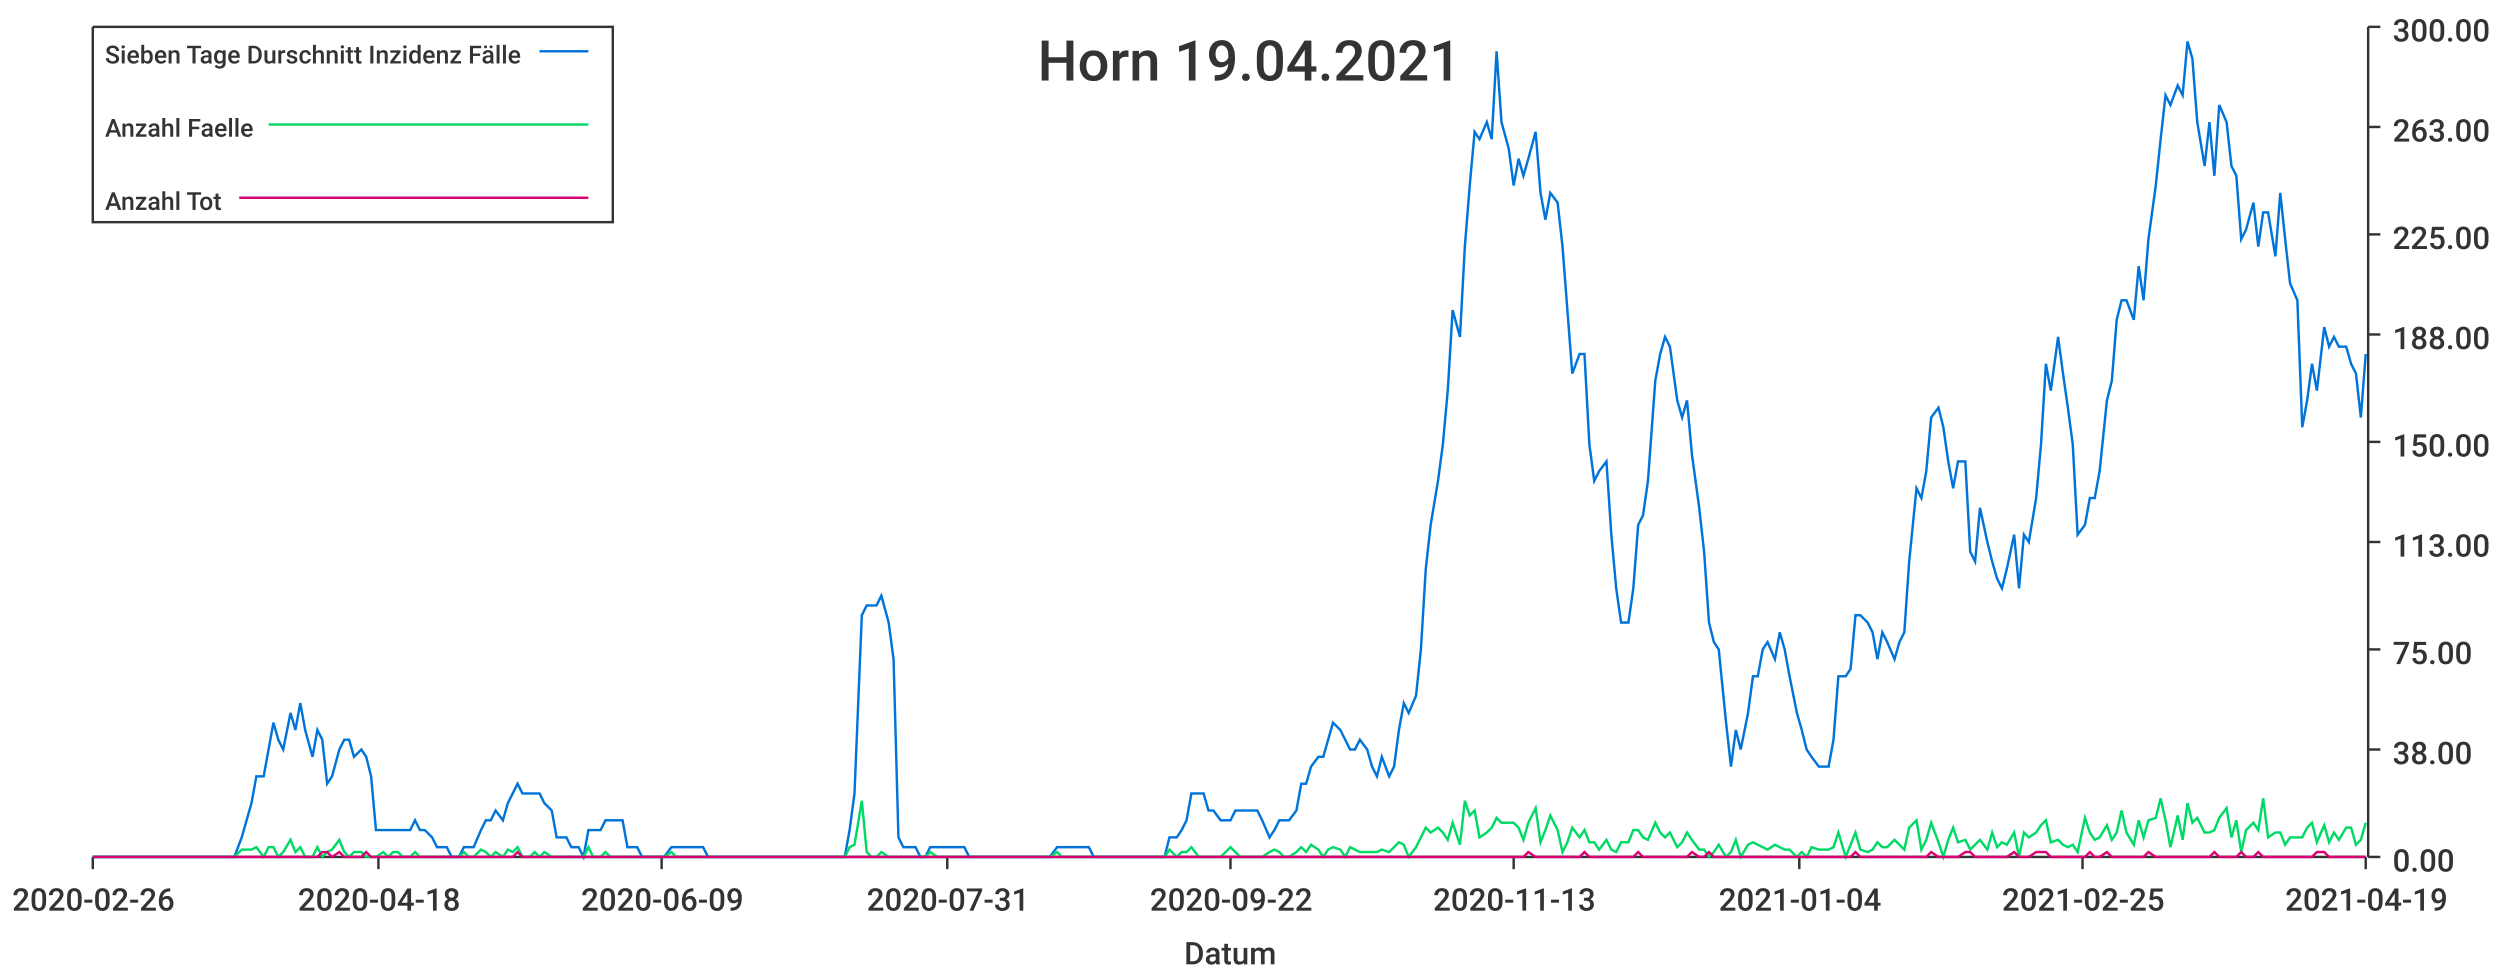
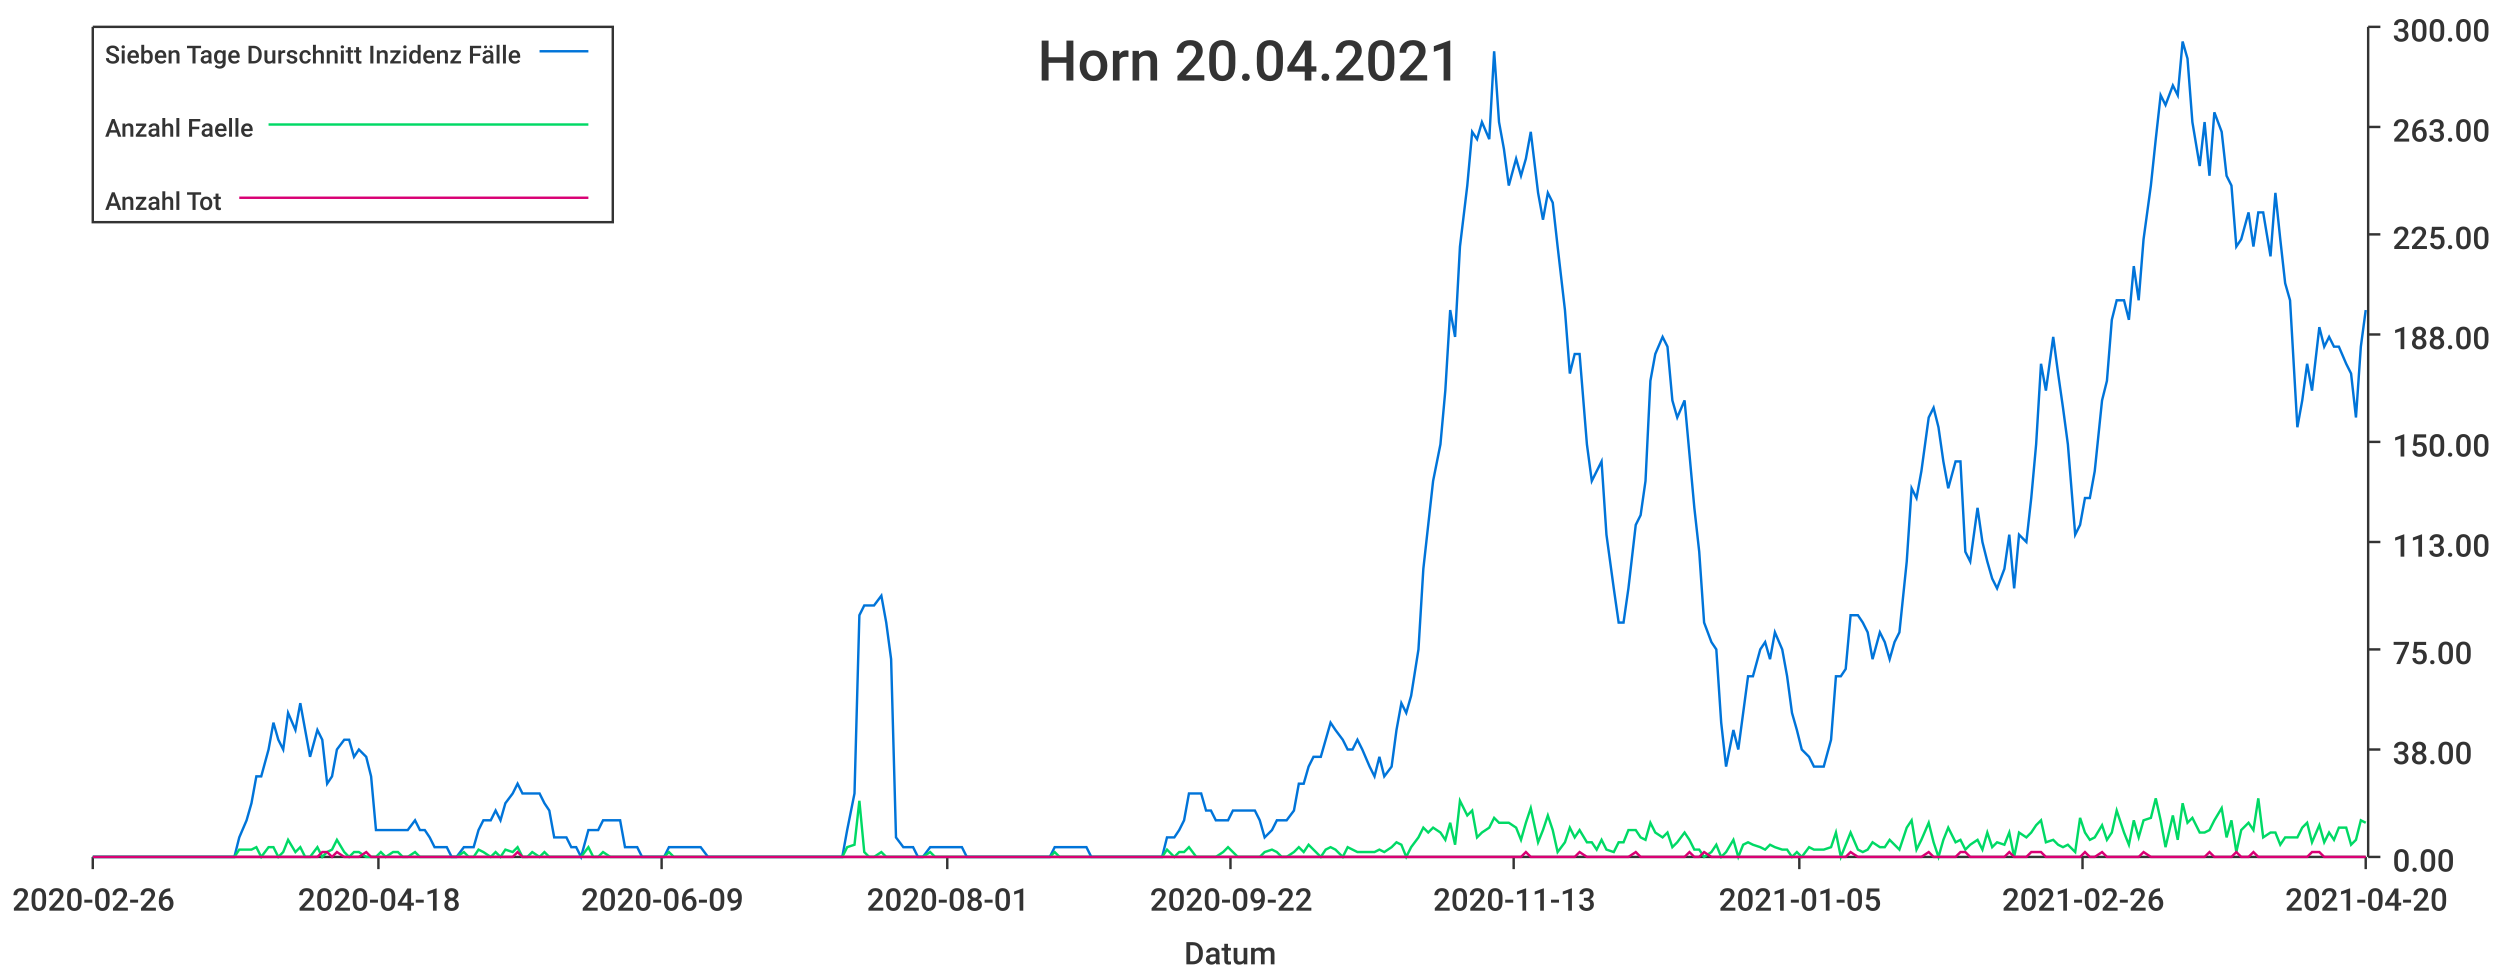
<svg xmlns="http://www.w3.org/2000/svg" width="1024" height="400">\n<path d="M 0 0 L 1024 0 L 1024 400 L 0 400 L 0 0" style="stroke-width:0;stroke:rgba(255,255,255,1.0);fill:rgba(255,255,255,1.0)" />
  <path d="M 38 11 L 969 11 L 969 351 L 38 351 L 38 11" style="stroke-width:0;stroke:rgba(255,255,255,1.0);fill:rgba(255,255,255,1.0)" />
  <path d="M 38 351 L 969 351" style="stroke-width:1;stroke:rgba(51,51,51,1.0);fill:none" />
  <path d="M 38 351 L 38 356" style="stroke-width:1;stroke:rgba(51,51,51,1.0);fill:none" />
  <text x="5" y="373" style="stroke-width:0;stroke:none;fill:rgba(51,51,51,1.0);font-size:12.8px;font-family:'Roboto Medium',sans-serif">2020-02-26</text>
  <path d="M 155 351 L 155 356" style="stroke-width:1;stroke:rgba(51,51,51,1.0);fill:none" />
  <text x="122" y="373" style="stroke-width:0;stroke:none;fill:rgba(51,51,51,1.0);font-size:12.8px;font-family:'Roboto Medium',sans-serif">2020-04-18</text>
  <path d="M 271 351 L 271 356" style="stroke-width:1;stroke:rgba(51,51,51,1.0);fill:none" />
  <text x="238" y="373" style="stroke-width:0;stroke:none;fill:rgba(51,51,51,1.0);font-size:12.8px;font-family:'Roboto Medium',sans-serif">2020-06-09</text>
  <path d="M 388 351 L 388 356" style="stroke-width:1;stroke:rgba(51,51,51,1.0);fill:none" />
-   <text x="355" y="373" style="stroke-width:0;stroke:none;fill:rgba(51,51,51,1.0);font-size:12.8px;font-family:'Roboto Medium',sans-serif">2020-07-31</text>
+   <text x="355" y="373" style="stroke-width:0;stroke:none;fill:rgba(51,51,51,1.0);font-size:12.8px;font-family:'Roboto Medium',sans-serif">2020-08-01</text>
  <path d="M 504 351 L 504 356" style="stroke-width:1;stroke:rgba(51,51,51,1.0);fill:none" />
  <text x="471" y="373" style="stroke-width:0;stroke:none;fill:rgba(51,51,51,1.0);font-size:12.8px;font-family:'Roboto Medium',sans-serif">2020-09-22</text>
  <path d="M 620 351 L 620 356" style="stroke-width:1;stroke:rgba(51,51,51,1.0);fill:none" />
  <text x="587" y="373" style="stroke-width:0;stroke:none;fill:rgba(51,51,51,1.0);font-size:12.8px;font-family:'Roboto Medium',sans-serif">2020-11-13</text>
  <path d="M 737 351 L 737 356" style="stroke-width:1;stroke:rgba(51,51,51,1.0);fill:none" />
-   <text x="704" y="373" style="stroke-width:0;stroke:none;fill:rgba(51,51,51,1.0);font-size:12.8px;font-family:'Roboto Medium',sans-serif">2021-01-04</text>
+   <text x="704" y="373" style="stroke-width:0;stroke:none;fill:rgba(51,51,51,1.0);font-size:12.8px;font-family:'Roboto Medium',sans-serif">2021-01-05</text>
  <path d="M 853 351 L 853 356" style="stroke-width:1;stroke:rgba(51,51,51,1.0);fill:none" />
-   <text x="820" y="373" style="stroke-width:0;stroke:none;fill:rgba(51,51,51,1.0);font-size:12.8px;font-family:'Roboto Medium',sans-serif">2021-02-25</text>
+   <text x="820" y="373" style="stroke-width:0;stroke:none;fill:rgba(51,51,51,1.0);font-size:12.8px;font-family:'Roboto Medium',sans-serif">2021-02-26</text>
  <path d="M 969 351 L 969 356" style="stroke-width:1;stroke:rgba(51,51,51,1.0);fill:none" />
-   <text x="936" y="373" style="stroke-width:0;stroke:none;fill:rgba(51,51,51,1.0);font-size:12.8px;font-family:'Roboto Medium',sans-serif">2021-04-19</text>
+   <text x="936" y="373" style="stroke-width:0;stroke:none;fill:rgba(51,51,51,1.0);font-size:12.8px;font-family:'Roboto Medium',sans-serif">2021-04-20</text>
  <text x="485" y="395" style="stroke-width:0;stroke:none;fill:rgba(51,51,51,1.0);font-size:12.8px;font-family:'Roboto Medium',sans-serif">Datum</text>
  <path d="M 970 351 L 970 11" style="stroke-width:1;stroke:rgba(51,51,51,1.0);fill:none" />
  <path d="M 970 351 L 975 351" style="stroke-width:1;stroke:rgba(51,51,51,1.0);fill:none" />
  <text x="980" y="357" style="stroke-width:0;stroke:none;fill:rgba(51,51,51,1.0);font-size:12.8px;font-family:'Roboto Medium',sans-serif">0.00</text>
  <path d="M 970 307 L 975 307" style="stroke-width:1;stroke:rgba(51,51,51,1.0);fill:none" />
  <text x="980" y="313" style="stroke-width:0;stroke:none;fill:rgba(51,51,51,1.0);font-size:12.8px;font-family:'Roboto Medium',sans-serif">38.00</text>
  <path d="M 970 266 L 975 266" style="stroke-width:1;stroke:rgba(51,51,51,1.0);fill:none" />
  <text x="980" y="272" style="stroke-width:0;stroke:none;fill:rgba(51,51,51,1.0);font-size:12.8px;font-family:'Roboto Medium',sans-serif">75.00</text>
  <path d="M 970 222 L 975 222" style="stroke-width:1;stroke:rgba(51,51,51,1.0);fill:none" />
  <text x="980" y="228" style="stroke-width:0;stroke:none;fill:rgba(51,51,51,1.0);font-size:12.8px;font-family:'Roboto Medium',sans-serif">113.00</text>
  <path d="M 970 181 L 975 181" style="stroke-width:1;stroke:rgba(51,51,51,1.0);fill:none" />
  <text x="980" y="187" style="stroke-width:0;stroke:none;fill:rgba(51,51,51,1.0);font-size:12.8px;font-family:'Roboto Medium',sans-serif">150.00</text>
  <path d="M 970 137 L 975 137" style="stroke-width:1;stroke:rgba(51,51,51,1.0);fill:none" />
  <text x="980" y="143" style="stroke-width:0;stroke:none;fill:rgba(51,51,51,1.0);font-size:12.8px;font-family:'Roboto Medium',sans-serif">188.00</text>
  <path d="M 970 96 L 975 96" style="stroke-width:1;stroke:rgba(51,51,51,1.0);fill:none" />
  <text x="980" y="102" style="stroke-width:0;stroke:none;fill:rgba(51,51,51,1.0);font-size:12.8px;font-family:'Roboto Medium',sans-serif">225.00</text>
  <path d="M 970 52 L 975 52" style="stroke-width:1;stroke:rgba(51,51,51,1.0);fill:none" />
  <text x="980" y="58" style="stroke-width:0;stroke:none;fill:rgba(51,51,51,1.0);font-size:12.8px;font-family:'Roboto Medium',sans-serif">263.00</text>
  <path d="M 970 11 L 975 11" style="stroke-width:1;stroke:rgba(51,51,51,1.0);fill:none" />
  <text x="980" y="17" style="stroke-width:0;stroke:none;fill:rgba(51,51,51,1.0);font-size:12.8px;font-family:'Roboto Medium',sans-serif">300.00</text>
-   <path d="M 38 351 L 41 351 L 43 351 L 45 351 L 47 351 L 50 351 L 52 351 L 54 351 L 56 351 L 59 351 L 61 351 L 63 351 L 65 351 L 67 351 L 70 351 L 72 351 L 74 351 L 76 351 L 79 351 L 81 351 L 83 351 L 85 351 L 87 351 L 90 351 L 92 351 L 94 351 L 96 351 L 99 343 L 101 336 L 103 329 L 105 318 L 108 318 L 110 307 L 112 296 L 114 303 L 116 307 L 119 292 L 121 299 L 123 288 L 125 299 L 128 310 L 130 299 L 132 303 L 134 321 L 136 318 L 139 307 L 141 303 L 143 303 L 145 310 L 148 307 L 150 310 L 152 318 L 154 340 L 157 340 L 159 340 L 161 340 L 163 340 L 165 340 L 168 340 L 170 336 L 172 340 L 174 340 L 177 343 L 179 347 L 181 347 L 183 347 L 185 351 L 188 351 L 190 347 L 192 347 L 194 347 L 197 340 L 199 336 L 201 336 L 203 332 L 206 336 L 208 329 L 210 325 L 212 321 L 214 325 L 217 325 L 219 325 L 221 325 L 223 329 L 226 332 L 228 343 L 230 343 L 232 343 L 234 347 L 237 347 L 239 351 L 241 340 L 243 340 L 246 340 L 248 336 L 250 336 L 252 336 L 255 336 L 257 347 L 259 347 L 261 347 L 263 351 L 266 351 L 268 351 L 270 351 L 272 351 L 275 347 L 277 347 L 279 347 L 281 347 L 283 347 L 286 347 L 288 347 L 290 351 L 292 351 L 295 351 L 297 351 L 299 351 L 301 351 L 304 351 L 306 351 L 308 351 L 310 351 L 312 351 L 315 351 L 317 351 L 319 351 L 321 351 L 324 351 L 326 351 L 328 351 L 330 351 L 332 351 L 335 351 L 337 351 L 339 351 L 341 351 L 344 351 L 346 351 L 348 340 L 350 325 L 353 252 L 355 248 L 357 248 L 359 248 L 361 244 L 364 255 L 366 270 L 368 343 L 370 347 L 373 347 L 375 347 L 377 351 L 379 351 L 381 347 L 384 347 L 386 347 L 388 347 L 390 347 L 393 347 L 395 347 L 397 351 L 399 351 L 402 351 L 404 351 L 406 351 L 408 351 L 410 351 L 413 351 L 415 351 L 417 351 L 419 351 L 422 351 L 424 351 L 426 351 L 428 351 L 430 351 L 433 347 L 435 347 L 437 347 L 439 347 L 442 347 L 444 347 L 446 347 L 448 351 L 451 351 L 453 351 L 455 351 L 457 351 L 459 351 L 462 351 L 464 351 L 466 351 L 468 351 L 471 351 L 473 351 L 475 351 L 477 351 L 479 343 L 482 343 L 484 340 L 486 336 L 488 325 L 491 325 L 493 325 L 495 332 L 497 332 L 500 336 L 502 336 L 504 336 L 506 332 L 508 332 L 511 332 L 513 332 L 515 332 L 517 336 L 520 343 L 522 340 L 524 336 L 526 336 L 528 336 L 531 332 L 533 321 L 535 321 L 537 314 L 540 310 L 542 310 L 544 303 L 546 296 L 549 299 L 551 303 L 553 307 L 555 307 L 557 303 L 560 307 L 562 314 L 564 318 L 566 310 L 569 318 L 571 314 L 573 299 L 575 288 L 577 292 L 580 285 L 582 266 L 584 233 L 586 215 L 589 197 L 591 182 L 593 160 L 595 127 L 598 138 L 600 101 L 602 76 L 604 54 L 606 57 L 609 50 L 611 57 L 613 21 L 615 50 L 618 61 L 620 76 L 622 65 L 624 72 L 626 65 L 629 54 L 631 79 L 633 90 L 635 79 L 638 83 L 640 101 L 642 127 L 644 153 L 647 145 L 649 145 L 651 182 L 653 197 L 655 193 L 658 189 L 660 219 L 662 241 L 664 255 L 667 255 L 669 241 L 671 215 L 673 211 L 675 197 L 678 156 L 680 145 L 682 138 L 684 142 L 687 164 L 689 171 L 691 164 L 693 186 L 696 208 L 698 226 L 700 255 L 702 263 L 704 266 L 707 296 L 709 314 L 711 299 L 713 307 L 716 292 L 718 277 L 720 277 L 722 266 L 724 263 L 727 270 L 729 259 L 731 266 L 733 277 L 736 292 L 738 299 L 740 307 L 742 310 L 745 314 L 747 314 L 749 314 L 751 303 L 753 277 L 756 277 L 758 274 L 760 252 L 762 252 L 765 255 L 767 259 L 769 270 L 771 259 L 773 263 L 776 270 L 778 263 L 780 259 L 782 230 L 785 200 L 787 204 L 789 193 L 791 171 L 794 167 L 796 175 L 798 189 L 800 200 L 802 189 L 805 189 L 807 226 L 809 230 L 811 208 L 814 222 L 816 230 L 818 237 L 820 241 L 822 233 L 825 219 L 827 241 L 829 219 L 831 222 L 834 204 L 836 182 L 838 149 L 840 160 L 843 138 L 845 153 L 847 167 L 849 182 L 851 219 L 854 215 L 856 204 L 858 204 L 860 193 L 863 164 L 865 156 L 867 131 L 869 123 L 871 123 L 874 131 L 876 109 L 878 123 L 880 98 L 883 76 L 885 57 L 887 39 L 889 43 L 892 35 L 894 39 L 896 17 L 898 24 L 900 50 L 903 68 L 905 50 L 907 72 L 909 43 L 912 50 L 914 68 L 916 72 L 918 98 L 920 94 L 923 83 L 925 101 L 927 87 L 929 87 L 932 105 L 934 79 L 936 98 L 938 116 L 941 123 L 943 175 L 945 164 L 947 149 L 949 160 L 952 134 L 954 142 L 956 138 L 958 142 L 961 142 L 963 149 L 965 153 L 967 171 L 969 145" style="stroke-width:1;stroke:rgba(0,116,217,1.0);fill:none" />
-   <path d="M 38 351 L 41 351 L 43 351 L 45 351 L 47 351 L 50 351 L 52 351 L 54 351 L 56 351 L 59 351 L 61 351 L 63 351 L 65 351 L 67 351 L 70 351 L 72 351 L 74 351 L 76 351 L 79 351 L 81 351 L 83 351 L 85 351 L 87 351 L 90 351 L 92 351 L 94 351 L 96 351 L 99 348 L 101 348 L 103 348 L 105 347 L 108 351 L 110 347 L 112 347 L 114 351 L 116 349 L 119 344 L 121 349 L 123 347 L 125 351 L 128 351 L 130 347 L 132 351 L 134 349 L 136 348 L 139 344 L 141 349 L 143 351 L 145 349 L 148 349 L 150 351 L 152 351 L 154 351 L 157 349 L 159 351 L 161 349 L 163 349 L 165 351 L 168 351 L 170 349 L 172 351 L 174 351 L 177 351 L 179 351 L 181 351 L 183 351 L 185 351 L 188 351 L 190 349 L 192 351 L 194 351 L 197 348 L 199 349 L 201 351 L 203 349 L 206 351 L 208 348 L 210 349 L 212 347 L 214 351 L 217 351 L 219 349 L 221 351 L 223 349 L 226 351 L 228 351 L 230 351 L 232 351 L 234 351 L 237 351 L 239 351 L 241 347 L 243 351 L 246 351 L 248 349 L 250 351 L 252 351 L 255 351 L 257 351 L 259 351 L 261 351 L 263 351 L 266 351 L 268 351 L 270 351 L 272 351 L 275 349 L 277 351 L 279 351 L 281 351 L 283 351 L 286 351 L 288 351 L 290 351 L 292 351 L 295 351 L 297 351 L 299 351 L 301 351 L 304 351 L 306 351 L 308 351 L 310 351 L 312 351 L 315 351 L 317 351 L 319 351 L 321 351 L 324 351 L 326 351 L 328 351 L 330 351 L 332 351 L 335 351 L 337 351 L 339 351 L 341 351 L 344 351 L 346 351 L 348 347 L 350 346 L 353 328 L 355 349 L 357 351 L 359 351 L 361 349 L 364 351 L 366 351 L 368 351 L 370 351 L 373 351 L 375 351 L 377 351 L 379 351 L 381 349 L 384 351 L 386 351 L 388 351 L 390 351 L 393 351 L 395 351 L 397 351 L 399 351 L 402 351 L 404 351 L 406 351 L 408 351 L 410 351 L 413 351 L 415 351 L 417 351 L 419 351 L 422 351 L 424 351 L 426 351 L 428 351 L 430 351 L 433 349 L 435 351 L 437 351 L 439 351 L 442 351 L 444 351 L 446 351 L 448 351 L 451 351 L 453 351 L 455 351 L 457 351 L 459 351 L 462 351 L 464 351 L 466 351 L 468 351 L 471 351 L 473 351 L 475 351 L 477 351 L 479 348 L 482 351 L 484 349 L 486 349 L 488 347 L 491 351 L 493 351 L 495 351 L 497 351 L 500 351 L 502 349 L 504 347 L 506 349 L 508 351 L 511 351 L 513 351 L 515 351 L 517 351 L 520 349 L 522 348 L 524 349 L 526 351 L 528 351 L 531 349 L 533 347 L 535 349 L 537 346 L 540 348 L 542 351 L 544 348 L 546 347 L 549 348 L 551 351 L 553 347 L 555 348 L 557 349 L 560 349 L 562 349 L 564 349 L 566 348 L 569 349 L 571 347 L 573 345 L 575 346 L 577 351 L 580 347 L 582 343 L 584 339 L 586 341 L 589 339 L 591 341 L 593 344 L 595 337 L 598 346 L 600 328 L 602 334 L 604 332 L 606 343 L 609 341 L 611 339 L 613 335 L 615 337 L 618 337 L 620 337 L 622 339 L 624 344 L 626 337 L 629 331 L 631 345 L 633 340 L 635 334 L 638 340 L 640 349 L 642 345 L 644 339 L 647 343 L 649 340 L 651 345 L 653 345 L 655 348 L 658 344 L 660 348 L 662 349 L 664 345 L 667 345 L 669 340 L 671 340 L 673 343 L 675 344 L 678 337 L 680 341 L 682 343 L 684 341 L 687 347 L 689 345 L 691 341 L 693 344 L 696 348 L 698 348 L 700 351 L 702 349 L 704 346 L 707 351 L 709 349 L 711 344 L 713 351 L 716 346 L 718 345 L 720 346 L 722 347 L 724 348 L 727 346 L 729 347 L 731 348 L 733 348 L 736 351 L 738 349 L 740 351 L 742 347 L 745 348 L 747 348 L 749 348 L 751 347 L 753 341 L 756 351 L 758 346 L 760 341 L 762 348 L 765 349 L 767 348 L 769 345 L 771 347 L 773 347 L 776 344 L 778 346 L 780 348 L 782 339 L 785 336 L 787 348 L 789 344 L 791 337 L 794 345 L 796 351 L 798 344 L 800 339 L 802 345 L 805 344 L 807 348 L 809 346 L 811 344 L 814 348 L 816 341 L 818 347 L 820 345 L 822 346 L 825 341 L 827 351 L 829 341 L 831 343 L 834 341 L 836 338 L 838 336 L 840 345 L 843 344 L 845 346 L 847 347 L 849 346 L 851 349 L 854 335 L 856 341 L 858 344 L 860 343 L 863 338 L 865 344 L 867 341 L 869 332 L 871 341 L 874 346 L 876 336 L 878 343 L 880 336 L 883 335 L 885 327 L 887 336 L 889 347 L 892 334 L 894 344 L 896 329 L 898 337 L 900 335 L 903 341 L 905 341 L 907 340 L 909 335 L 912 331 L 914 343 L 916 336 L 918 349 L 920 340 L 923 337 L 925 340 L 927 327 L 929 343 L 932 341 L 934 341 L 936 346 L 938 343 L 941 343 L 943 343 L 945 339 L 947 337 L 949 345 L 952 338 L 954 345 L 956 341 L 958 344 L 961 339 L 963 339 L 965 346 L 967 344 L 969 337" style="stroke-width:1;stroke:rgba(0,217,101,1.0);fill:none" />
-   <path d="M 38 351 L 41 351 L 43 351 L 45 351 L 47 351 L 50 351 L 52 351 L 54 351 L 56 351 L 59 351 L 61 351 L 63 351 L 65 351 L 67 351 L 70 351 L 72 351 L 74 351 L 76 351 L 79 351 L 81 351 L 83 351 L 85 351 L 87 351 L 90 351 L 92 351 L 94 351 L 96 351 L 99 351 L 101 351 L 103 351 L 105 351 L 108 351 L 110 351 L 112 351 L 114 351 L 116 351 L 119 351 L 121 351 L 123 351 L 125 351 L 128 351 L 130 351 L 132 349 L 134 349 L 136 351 L 139 349 L 141 351 L 143 351 L 145 351 L 148 351 L 150 349 L 152 351 L 154 351 L 157 351 L 159 351 L 161 351 L 163 351 L 165 351 L 168 351 L 170 351 L 172 351 L 174 351 L 177 351 L 179 351 L 181 351 L 183 351 L 185 351 L 188 351 L 190 351 L 192 351 L 194 351 L 197 351 L 199 351 L 201 351 L 203 351 L 206 351 L 208 351 L 210 351 L 212 349 L 214 351 L 217 351 L 219 351 L 221 351 L 223 351 L 226 351 L 228 351 L 230 351 L 232 351 L 234 351 L 237 351 L 239 351 L 241 351 L 243 351 L 246 351 L 248 351 L 250 351 L 252 351 L 255 351 L 257 351 L 259 351 L 261 351 L 263 351 L 266 351 L 268 351 L 270 351 L 272 351 L 275 351 L 277 351 L 279 351 L 281 351 L 283 351 L 286 351 L 288 351 L 290 351 L 292 351 L 295 351 L 297 351 L 299 351 L 301 351 L 304 351 L 306 351 L 308 351 L 310 351 L 312 351 L 315 351 L 317 351 L 319 351 L 321 351 L 324 351 L 326 351 L 328 351 L 330 351 L 332 351 L 335 351 L 337 351 L 339 351 L 341 351 L 344 351 L 346 351 L 348 351 L 350 351 L 353 351 L 355 351 L 357 351 L 359 351 L 361 351 L 364 351 L 366 351 L 368 351 L 370 351 L 373 351 L 375 351 L 377 351 L 379 351 L 381 351 L 384 351 L 386 351 L 388 351 L 390 351 L 393 351 L 395 351 L 397 351 L 399 351 L 402 351 L 404 351 L 406 351 L 408 351 L 410 351 L 413 351 L 415 351 L 417 351 L 419 351 L 422 351 L 424 351 L 426 351 L 428 351 L 430 351 L 433 351 L 435 351 L 437 351 L 439 351 L 442 351 L 444 351 L 446 351 L 448 351 L 451 351 L 453 351 L 455 351 L 457 351 L 459 351 L 462 351 L 464 351 L 466 351 L 468 351 L 471 351 L 473 351 L 475 351 L 477 351 L 479 351 L 482 351 L 484 351 L 486 351 L 488 351 L 491 351 L 493 351 L 495 351 L 497 351 L 500 351 L 502 351 L 504 351 L 506 351 L 508 351 L 511 351 L 513 351 L 515 351 L 517 351 L 520 351 L 522 351 L 524 351 L 526 351 L 528 351 L 531 351 L 533 351 L 535 351 L 537 351 L 540 351 L 542 351 L 544 351 L 546 351 L 549 351 L 551 351 L 553 351 L 555 351 L 557 351 L 560 351 L 562 351 L 564 351 L 566 351 L 569 351 L 571 351 L 573 351 L 575 351 L 577 351 L 580 351 L 582 351 L 584 351 L 586 351 L 589 351 L 591 351 L 593 351 L 595 351 L 598 351 L 600 351 L 602 351 L 604 351 L 606 351 L 609 351 L 611 351 L 613 351 L 615 351 L 618 351 L 620 351 L 622 351 L 624 351 L 626 349 L 629 351 L 631 351 L 633 351 L 635 351 L 638 351 L 640 351 L 642 351 L 644 351 L 647 351 L 649 349 L 651 351 L 653 351 L 655 351 L 658 351 L 660 351 L 662 351 L 664 351 L 667 351 L 669 351 L 671 349 L 673 351 L 675 351 L 678 351 L 680 351 L 682 351 L 684 351 L 687 351 L 689 351 L 691 351 L 693 349 L 696 351 L 698 351 L 700 349 L 702 351 L 704 351 L 707 351 L 709 351 L 711 351 L 713 351 L 716 351 L 718 351 L 720 351 L 722 351 L 724 351 L 727 351 L 729 351 L 731 351 L 733 351 L 736 351 L 738 351 L 740 351 L 742 351 L 745 351 L 747 351 L 749 351 L 751 351 L 753 351 L 756 351 L 758 351 L 760 349 L 762 351 L 765 351 L 767 351 L 769 351 L 771 351 L 773 351 L 776 351 L 778 351 L 780 351 L 782 351 L 785 351 L 787 351 L 789 351 L 791 349 L 794 351 L 796 351 L 798 351 L 800 351 L 802 351 L 805 349 L 807 349 L 809 351 L 811 351 L 814 351 L 816 351 L 818 351 L 820 351 L 822 351 L 825 349 L 827 351 L 829 351 L 831 351 L 834 349 L 836 349 L 838 349 L 840 351 L 843 351 L 845 351 L 847 351 L 849 351 L 851 351 L 854 351 L 856 349 L 858 351 L 860 351 L 863 349 L 865 351 L 867 351 L 869 351 L 871 351 L 874 351 L 876 351 L 878 351 L 880 349 L 883 351 L 885 351 L 887 351 L 889 351 L 892 351 L 894 351 L 896 351 L 898 351 L 900 351 L 903 351 L 905 351 L 907 349 L 909 351 L 912 351 L 914 351 L 916 351 L 918 349 L 920 351 L 923 351 L 925 349 L 927 351 L 929 351 L 932 351 L 934 351 L 936 351 L 938 351 L 941 351 L 943 351 L 945 351 L 947 351 L 949 349 L 952 349 L 954 351 L 956 351 L 958 351 L 961 351 L 963 351 L 965 351 L 967 351 L 969 351" style="stroke-width:1;stroke:rgba(217,0,116,1.0);fill:none" />
-   <text x="425" y="33" style="stroke-width:0;stroke:none;fill:rgba(51,51,51,1.0);font-size:23.0px;font-family:'Roboto Medium',sans-serif">Horn 19.04.2021</text>
+   <path d="M 38 351 L 41 351 L 43 351 L 45 351 L 47 351 L 50 351 L 52 351 L 54 351 L 56 351 L 58 351 L 61 351 L 63 351 L 65 351 L 67 351 L 70 351 L 72 351 L 74 351 L 76 351 L 78 351 L 81 351 L 83 351 L 85 351 L 87 351 L 90 351 L 92 351 L 94 351 L 96 351 L 98 343 L 101 336 L 103 329 L 105 318 L 107 318 L 110 307 L 112 296 L 114 303 L 116 307 L 118 292 L 121 299 L 123 288 L 125 299 L 127 310 L 130 299 L 132 303 L 134 321 L 136 318 L 138 307 L 141 303 L 143 303 L 145 310 L 147 307 L 150 310 L 152 318 L 154 340 L 156 340 L 158 340 L 161 340 L 163 340 L 165 340 L 167 340 L 170 336 L 172 340 L 174 340 L 176 343 L 178 347 L 181 347 L 183 347 L 185 351 L 187 351 L 190 347 L 192 347 L 194 347 L 196 340 L 198 336 L 201 336 L 203 332 L 205 336 L 207 329 L 210 325 L 212 321 L 214 325 L 216 325 L 218 325 L 221 325 L 223 329 L 225 332 L 227 343 L 230 343 L 232 343 L 234 347 L 236 347 L 238 351 L 241 340 L 243 340 L 245 340 L 247 336 L 250 336 L 252 336 L 254 336 L 256 347 L 258 347 L 261 347 L 263 351 L 265 351 L 267 351 L 270 351 L 272 351 L 274 347 L 276 347 L 278 347 L 281 347 L 283 347 L 285 347 L 287 347 L 290 351 L 292 351 L 294 351 L 296 351 L 298 351 L 301 351 L 303 351 L 305 351 L 307 351 L 310 351 L 312 351 L 314 351 L 316 351 L 318 351 L 321 351 L 323 351 L 325 351 L 327 351 L 330 351 L 332 351 L 334 351 L 336 351 L 338 351 L 341 351 L 343 351 L 345 351 L 347 340 L 350 325 L 352 252 L 354 248 L 356 248 L 358 248 L 361 244 L 363 255 L 365 270 L 367 343 L 370 347 L 372 347 L 374 347 L 376 351 L 378 351 L 381 347 L 383 347 L 385 347 L 387 347 L 390 347 L 392 347 L 394 347 L 396 351 L 398 351 L 401 351 L 403 351 L 405 351 L 407 351 L 410 351 L 412 351 L 414 351 L 416 351 L 418 351 L 421 351 L 423 351 L 425 351 L 427 351 L 430 351 L 432 347 L 434 347 L 436 347 L 438 347 L 441 347 L 443 347 L 445 347 L 447 351 L 450 351 L 452 351 L 454 351 L 456 351 L 458 351 L 461 351 L 463 351 L 465 351 L 467 351 L 470 351 L 472 351 L 474 351 L 476 351 L 478 343 L 481 343 L 483 340 L 485 336 L 487 325 L 490 325 L 492 325 L 494 332 L 496 332 L 498 336 L 501 336 L 503 336 L 505 332 L 507 332 L 510 332 L 512 332 L 514 332 L 516 336 L 518 343 L 521 340 L 523 336 L 525 336 L 527 336 L 530 332 L 532 321 L 534 321 L 536 314 L 538 310 L 541 310 L 543 303 L 545 296 L 547 299 L 550 303 L 552 307 L 554 307 L 556 303 L 558 307 L 561 314 L 563 318 L 565 310 L 567 318 L 570 314 L 572 299 L 574 288 L 576 292 L 578 285 L 581 266 L 583 233 L 585 215 L 587 197 L 590 182 L 592 160 L 594 127 L 596 138 L 598 101 L 601 76 L 603 54 L 605 57 L 607 50 L 610 57 L 612 21 L 614 50 L 616 61 L 618 76 L 621 65 L 623 72 L 625 65 L 627 54 L 630 79 L 632 90 L 634 79 L 636 83 L 638 101 L 641 127 L 643 153 L 645 145 L 647 145 L 650 182 L 652 197 L 654 193 L 656 189 L 658 219 L 661 241 L 663 255 L 665 255 L 667 241 L 670 215 L 672 211 L 674 197 L 676 156 L 678 145 L 681 138 L 683 142 L 685 164 L 687 171 L 690 164 L 692 186 L 694 208 L 696 226 L 698 255 L 701 263 L 703 266 L 705 296 L 707 314 L 710 299 L 712 307 L 714 292 L 716 277 L 718 277 L 721 266 L 723 263 L 725 270 L 727 259 L 730 266 L 732 277 L 734 292 L 736 299 L 738 307 L 741 310 L 743 314 L 745 314 L 747 314 L 750 303 L 752 277 L 754 277 L 756 274 L 758 252 L 761 252 L 763 255 L 765 259 L 767 270 L 770 259 L 772 263 L 774 270 L 776 263 L 778 259 L 781 230 L 783 200 L 785 204 L 787 193 L 790 171 L 792 167 L 794 175 L 796 189 L 798 200 L 801 189 L 803 189 L 805 226 L 807 230 L 810 208 L 812 222 L 814 230 L 816 237 L 818 241 L 821 233 L 823 219 L 825 241 L 827 219 L 830 222 L 832 204 L 834 182 L 836 149 L 838 160 L 841 138 L 843 153 L 845 167 L 847 182 L 850 219 L 852 215 L 854 204 L 856 204 L 858 193 L 861 164 L 863 156 L 865 131 L 867 123 L 870 123 L 872 131 L 874 109 L 876 123 L 878 98 L 881 76 L 883 57 L 885 39 L 887 43 L 890 35 L 892 39 L 894 17 L 896 24 L 898 50 L 901 68 L 903 50 L 905 72 L 907 46 L 910 54 L 912 72 L 914 76 L 916 101 L 918 98 L 921 87 L 923 101 L 925 87 L 927 87 L 930 105 L 932 79 L 934 98 L 936 116 L 938 123 L 941 175 L 943 164 L 945 149 L 947 160 L 950 134 L 952 142 L 954 138 L 956 142 L 958 142 L 961 149 L 963 153 L 965 171 L 967 142 L 969 127" style="stroke-width:1;stroke:rgba(0,116,217,1.0);fill:none" />
+   <path d="M 38 351 L 41 351 L 43 351 L 45 351 L 47 351 L 50 351 L 52 351 L 54 351 L 56 351 L 58 351 L 61 351 L 63 351 L 65 351 L 67 351 L 70 351 L 72 351 L 74 351 L 76 351 L 78 351 L 81 351 L 83 351 L 85 351 L 87 351 L 90 351 L 92 351 L 94 351 L 96 351 L 98 348 L 101 348 L 103 348 L 105 347 L 107 351 L 110 347 L 112 347 L 114 351 L 116 349 L 118 344 L 121 349 L 123 347 L 125 351 L 127 351 L 130 347 L 132 351 L 134 349 L 136 348 L 138 344 L 141 349 L 143 351 L 145 349 L 147 349 L 150 351 L 152 351 L 154 351 L 156 349 L 158 351 L 161 349 L 163 349 L 165 351 L 167 351 L 170 349 L 172 351 L 174 351 L 176 351 L 178 351 L 181 351 L 183 351 L 185 351 L 187 351 L 190 349 L 192 351 L 194 351 L 196 348 L 198 349 L 201 351 L 203 349 L 205 351 L 207 348 L 210 349 L 212 347 L 214 351 L 216 351 L 218 349 L 221 351 L 223 349 L 225 351 L 227 351 L 230 351 L 232 351 L 234 351 L 236 351 L 238 351 L 241 347 L 243 351 L 245 351 L 247 349 L 250 351 L 252 351 L 254 351 L 256 351 L 258 351 L 261 351 L 263 351 L 265 351 L 267 351 L 270 351 L 272 351 L 274 349 L 276 351 L 278 351 L 281 351 L 283 351 L 285 351 L 287 351 L 290 351 L 292 351 L 294 351 L 296 351 L 298 351 L 301 351 L 303 351 L 305 351 L 307 351 L 310 351 L 312 351 L 314 351 L 316 351 L 318 351 L 321 351 L 323 351 L 325 351 L 327 351 L 330 351 L 332 351 L 334 351 L 336 351 L 338 351 L 341 351 L 343 351 L 345 351 L 347 347 L 350 346 L 352 328 L 354 349 L 356 351 L 358 351 L 361 349 L 363 351 L 365 351 L 367 351 L 370 351 L 372 351 L 374 351 L 376 351 L 378 351 L 381 349 L 383 351 L 385 351 L 387 351 L 390 351 L 392 351 L 394 351 L 396 351 L 398 351 L 401 351 L 403 351 L 405 351 L 407 351 L 410 351 L 412 351 L 414 351 L 416 351 L 418 351 L 421 351 L 423 351 L 425 351 L 427 351 L 430 351 L 432 349 L 434 351 L 436 351 L 438 351 L 441 351 L 443 351 L 445 351 L 447 351 L 450 351 L 452 351 L 454 351 L 456 351 L 458 351 L 461 351 L 463 351 L 465 351 L 467 351 L 470 351 L 472 351 L 474 351 L 476 351 L 478 348 L 481 351 L 483 349 L 485 349 L 487 347 L 490 351 L 492 351 L 494 351 L 496 351 L 498 351 L 501 349 L 503 347 L 505 349 L 507 351 L 510 351 L 512 351 L 514 351 L 516 351 L 518 349 L 521 348 L 523 349 L 525 351 L 527 351 L 530 349 L 532 347 L 534 349 L 536 346 L 538 348 L 541 351 L 543 348 L 545 347 L 547 348 L 550 351 L 552 347 L 554 348 L 556 349 L 558 349 L 561 349 L 563 349 L 565 348 L 567 349 L 570 347 L 572 345 L 574 346 L 576 351 L 578 347 L 581 343 L 583 339 L 585 341 L 587 339 L 590 341 L 592 344 L 594 337 L 596 346 L 598 328 L 601 334 L 603 332 L 605 343 L 607 341 L 610 339 L 612 335 L 614 337 L 616 337 L 618 337 L 621 339 L 623 344 L 625 337 L 627 331 L 630 345 L 632 340 L 634 334 L 636 340 L 638 349 L 641 345 L 643 339 L 645 343 L 647 340 L 650 345 L 652 345 L 654 348 L 656 344 L 658 348 L 661 349 L 663 345 L 665 345 L 667 340 L 670 340 L 672 343 L 674 344 L 676 337 L 678 341 L 681 343 L 683 341 L 685 347 L 687 345 L 690 341 L 692 344 L 694 348 L 696 348 L 698 351 L 701 349 L 703 346 L 705 351 L 707 349 L 710 344 L 712 351 L 714 346 L 716 345 L 718 346 L 721 347 L 723 348 L 725 346 L 727 347 L 730 348 L 732 348 L 734 351 L 736 349 L 738 351 L 741 347 L 743 348 L 745 348 L 747 348 L 750 347 L 752 341 L 754 351 L 756 346 L 758 341 L 761 348 L 763 349 L 765 348 L 767 345 L 770 347 L 772 347 L 774 344 L 776 346 L 778 348 L 781 339 L 783 336 L 785 348 L 787 344 L 790 337 L 792 345 L 794 351 L 796 344 L 798 339 L 801 345 L 803 344 L 805 348 L 807 346 L 810 344 L 812 348 L 814 341 L 816 347 L 818 345 L 821 346 L 823 341 L 825 351 L 827 341 L 830 343 L 832 341 L 834 338 L 836 336 L 838 345 L 841 344 L 843 346 L 845 347 L 847 346 L 850 349 L 852 335 L 854 341 L 856 344 L 858 343 L 861 338 L 863 344 L 865 341 L 867 332 L 870 341 L 872 346 L 874 336 L 876 343 L 878 336 L 881 335 L 883 327 L 885 336 L 887 347 L 890 334 L 892 344 L 894 329 L 896 337 L 898 335 L 901 341 L 903 341 L 905 340 L 907 336 L 910 331 L 912 343 L 914 336 L 916 349 L 918 340 L 921 337 L 923 340 L 925 327 L 927 343 L 930 341 L 932 341 L 934 346 L 936 343 L 938 343 L 941 343 L 943 339 L 945 337 L 947 345 L 950 338 L 952 345 L 954 341 L 956 344 L 958 339 L 961 339 L 963 346 L 965 344 L 967 336 L 969 337" style="stroke-width:1;stroke:rgba(0,217,101,1.0);fill:none" />
+   <path d="M 38 351 L 41 351 L 43 351 L 45 351 L 47 351 L 50 351 L 52 351 L 54 351 L 56 351 L 58 351 L 61 351 L 63 351 L 65 351 L 67 351 L 70 351 L 72 351 L 74 351 L 76 351 L 78 351 L 81 351 L 83 351 L 85 351 L 87 351 L 90 351 L 92 351 L 94 351 L 96 351 L 98 351 L 101 351 L 103 351 L 105 351 L 107 351 L 110 351 L 112 351 L 114 351 L 116 351 L 118 351 L 121 351 L 123 351 L 125 351 L 127 351 L 130 351 L 132 349 L 134 349 L 136 351 L 138 349 L 141 351 L 143 351 L 145 351 L 147 351 L 150 349 L 152 351 L 154 351 L 156 351 L 158 351 L 161 351 L 163 351 L 165 351 L 167 351 L 170 351 L 172 351 L 174 351 L 176 351 L 178 351 L 181 351 L 183 351 L 185 351 L 187 351 L 190 351 L 192 351 L 194 351 L 196 351 L 198 351 L 201 351 L 203 351 L 205 351 L 207 351 L 210 351 L 212 349 L 214 351 L 216 351 L 218 351 L 221 351 L 223 351 L 225 351 L 227 351 L 230 351 L 232 351 L 234 351 L 236 351 L 238 351 L 241 351 L 243 351 L 245 351 L 247 351 L 250 351 L 252 351 L 254 351 L 256 351 L 258 351 L 261 351 L 263 351 L 265 351 L 267 351 L 270 351 L 272 351 L 274 351 L 276 351 L 278 351 L 281 351 L 283 351 L 285 351 L 287 351 L 290 351 L 292 351 L 294 351 L 296 351 L 298 351 L 301 351 L 303 351 L 305 351 L 307 351 L 310 351 L 312 351 L 314 351 L 316 351 L 318 351 L 321 351 L 323 351 L 325 351 L 327 351 L 330 351 L 332 351 L 334 351 L 336 351 L 338 351 L 341 351 L 343 351 L 345 351 L 347 351 L 350 351 L 352 351 L 354 351 L 356 351 L 358 351 L 361 351 L 363 351 L 365 351 L 367 351 L 370 351 L 372 351 L 374 351 L 376 351 L 378 351 L 381 351 L 383 351 L 385 351 L 387 351 L 390 351 L 392 351 L 394 351 L 396 351 L 398 351 L 401 351 L 403 351 L 405 351 L 407 351 L 410 351 L 412 351 L 414 351 L 416 351 L 418 351 L 421 351 L 423 351 L 425 351 L 427 351 L 430 351 L 432 351 L 434 351 L 436 351 L 438 351 L 441 351 L 443 351 L 445 351 L 447 351 L 450 351 L 452 351 L 454 351 L 456 351 L 458 351 L 461 351 L 463 351 L 465 351 L 467 351 L 470 351 L 472 351 L 474 351 L 476 351 L 478 351 L 481 351 L 483 351 L 485 351 L 487 351 L 490 351 L 492 351 L 494 351 L 496 351 L 498 351 L 501 351 L 503 351 L 505 351 L 507 351 L 510 351 L 512 351 L 514 351 L 516 351 L 518 351 L 521 351 L 523 351 L 525 351 L 527 351 L 530 351 L 532 351 L 534 351 L 536 351 L 538 351 L 541 351 L 543 351 L 545 351 L 547 351 L 550 351 L 552 351 L 554 351 L 556 351 L 558 351 L 561 351 L 563 351 L 565 351 L 567 351 L 570 351 L 572 351 L 574 351 L 576 351 L 578 351 L 581 351 L 583 351 L 585 351 L 587 351 L 590 351 L 592 351 L 594 351 L 596 351 L 598 351 L 601 351 L 603 351 L 605 351 L 607 351 L 610 351 L 612 351 L 614 351 L 616 351 L 618 351 L 621 351 L 623 351 L 625 349 L 627 351 L 630 351 L 632 351 L 634 351 L 636 351 L 638 351 L 641 351 L 643 351 L 645 351 L 647 349 L 650 351 L 652 351 L 654 351 L 656 351 L 658 351 L 661 351 L 663 351 L 665 351 L 667 351 L 670 349 L 672 351 L 674 351 L 676 351 L 678 351 L 681 351 L 683 351 L 685 351 L 687 351 L 690 351 L 692 349 L 694 351 L 696 351 L 698 349 L 701 351 L 703 351 L 705 351 L 707 351 L 710 351 L 712 351 L 714 351 L 716 351 L 718 351 L 721 351 L 723 351 L 725 351 L 727 351 L 730 351 L 732 351 L 734 351 L 736 351 L 738 351 L 741 351 L 743 351 L 745 351 L 747 351 L 750 351 L 752 351 L 754 351 L 756 351 L 758 349 L 761 351 L 763 351 L 765 351 L 767 351 L 770 351 L 772 351 L 774 351 L 776 351 L 778 351 L 781 351 L 783 351 L 785 351 L 787 351 L 790 349 L 792 351 L 794 351 L 796 351 L 798 351 L 801 351 L 803 349 L 805 349 L 807 351 L 810 351 L 812 351 L 814 351 L 816 351 L 818 351 L 821 351 L 823 349 L 825 351 L 827 351 L 830 351 L 832 349 L 834 349 L 836 349 L 838 351 L 841 351 L 843 351 L 845 351 L 847 351 L 850 351 L 852 351 L 854 349 L 856 351 L 858 351 L 861 349 L 863 351 L 865 351 L 867 351 L 870 351 L 872 351 L 874 351 L 876 351 L 878 349 L 881 351 L 883 351 L 885 351 L 887 351 L 890 351 L 892 351 L 894 351 L 896 351 L 898 351 L 901 351 L 903 351 L 905 349 L 907 351 L 910 351 L 912 351 L 914 351 L 916 349 L 918 351 L 921 351 L 923 349 L 925 351 L 927 351 L 930 351 L 932 351 L 934 351 L 936 351 L 938 351 L 941 351 L 943 351 L 945 351 L 947 349 L 950 349 L 952 351 L 954 351 L 956 351 L 958 351 L 961 351 L 963 351 L 965 351 L 967 351 L 969 351" style="stroke-width:1;stroke:rgba(217,0,116,1.0);fill:none" />
+   <text x="425" y="33" style="stroke-width:0;stroke:none;fill:rgba(51,51,51,1.0);font-size:23.0px;font-family:'Roboto Medium',sans-serif">Horn 20.04.2021</text>
  <path d="M 38 11 L 251 11 L 251 91 L 38 91 L 38 11" style="stroke-width:1;stroke:rgba(51,51,51,1.0);fill:rgba(255,255,255,1.0)" />
  <text x="43" y="26" style="stroke-width:0;stroke:none;fill:rgba(51,51,51,1.0);font-size:10.2px;font-family:'Roboto Medium',sans-serif">Sieben Tage Durschnitt Inzidenz Fälle</text>
  <path d="M 221 21 L 241 21" style="stroke-width:1;stroke:rgba(0,116,217,1.0);fill:none" />
  <text x="43" y="56" style="stroke-width:0;stroke:none;fill:rgba(51,51,51,1.0);font-size:10.2px;font-family:'Roboto Medium',sans-serif">Anzahl Faelle</text>
  <path d="M 110 51 L 241 51" style="stroke-width:1;stroke:rgba(0,217,101,1.0);fill:none" />
  <text x="43" y="86" style="stroke-width:0;stroke:none;fill:rgba(51,51,51,1.0);font-size:10.2px;font-family:'Roboto Medium',sans-serif">Anzahl Tot</text>
  <path d="M 98 81 L 241 81" style="stroke-width:1;stroke:rgba(217,0,116,1.0);fill:none" />
</svg>
